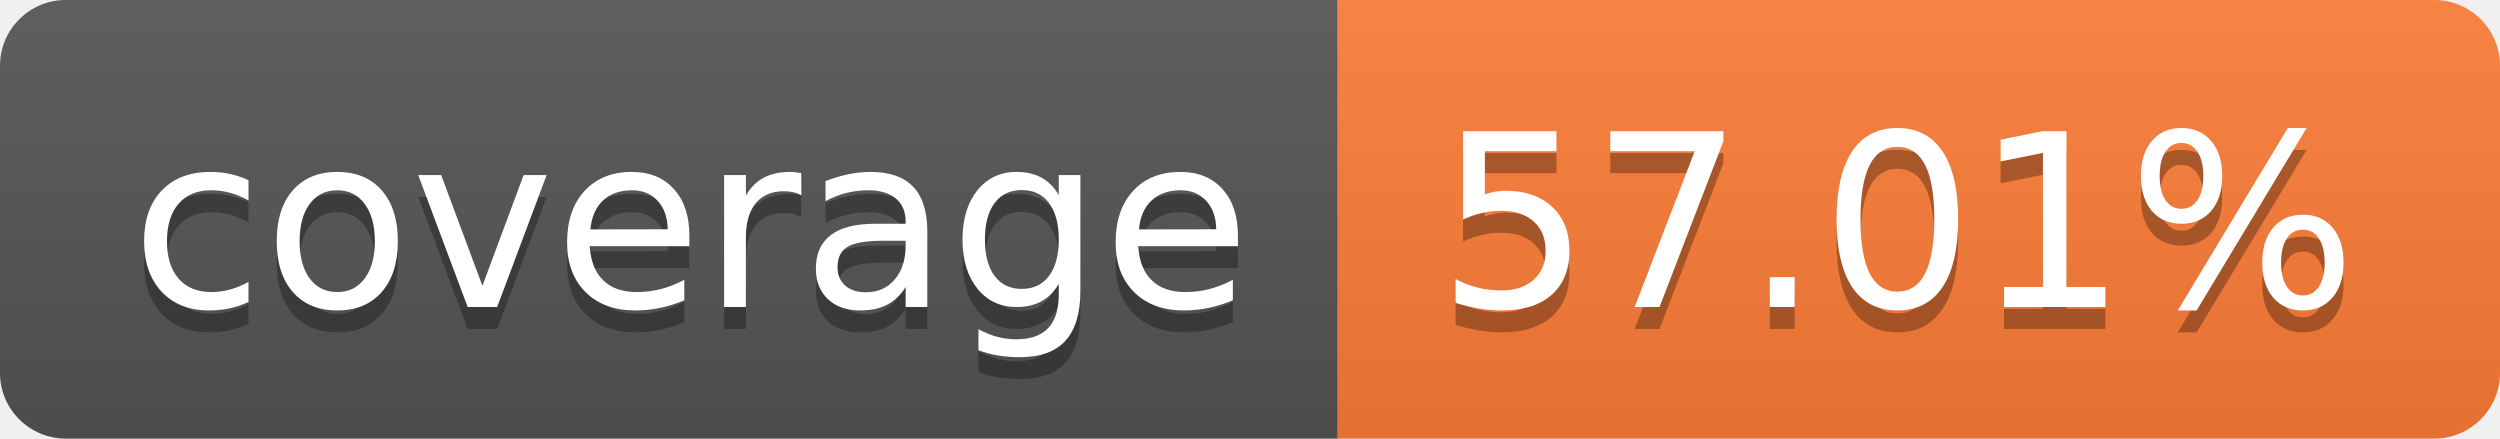
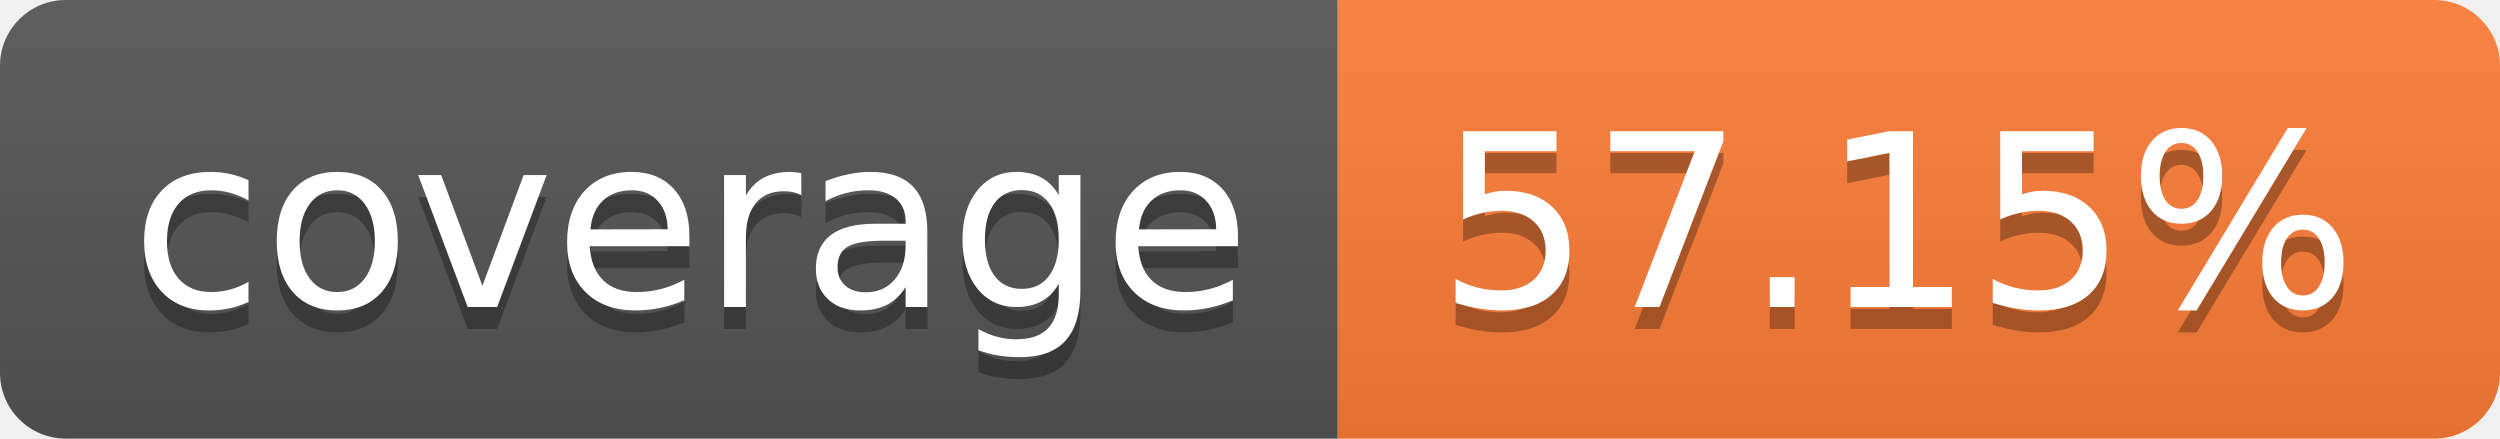
- <svg xmlns="http://www.w3.org/2000/svg" width="114" height="20" role="img" aria-label="coverage: 57.01%">
+ <svg xmlns="http://www.w3.org/2000/svg" width="114" height="20" role="img" aria-label="coverage: 57.15%">
  <linearGradient id="s" x2="0" y2="100%">
    <stop offset="0" stop-color="#bbb" stop-opacity=".1" />
    <stop offset="1" stop-opacity=".1" />
  </linearGradient>
  <clipPath id="r">
    <rect width="114" height="20" rx="3" fill="#fff" />
  </clipPath>
  <g clip-path="url(#r)">
    <rect width="61" height="20" fill="#555" />
    <rect x="61" width="53" height="20" fill="#fe7d37" />
    <rect width="114" height="20" fill="url(#s)" />
  </g>
  <g fill="#fff" text-anchor="middle" font-family="Verdana,Geneva,DejaVu Sans,sans-serif" text-rendering="geometricPrecision" font-size="110">
    <text aria-hidden="true" x="315" y="150" fill="#010101" fill-opacity=".3" transform="scale(.1)" textLength="510">coverage</text>
    <text x="315" y="140" transform="scale(.1)" fill="#fff" textLength="510">coverage</text>
-     <text aria-hidden="true" x="865" y="150" fill="#010101" fill-opacity=".3" transform="scale(.1)" textLength="430">57.01%</text>
-     <text x="865" y="140" transform="scale(.1)" fill="#fff" textLength="430">57.01%</text>
+     <text aria-hidden="true" x="865" y="150" fill="#010101" fill-opacity=".3" transform="scale(.1)" textLength="430">57.15%</text>
+     <text x="865" y="140" transform="scale(.1)" fill="#fff" textLength="430">57.15%</text>
  </g>
</svg>
